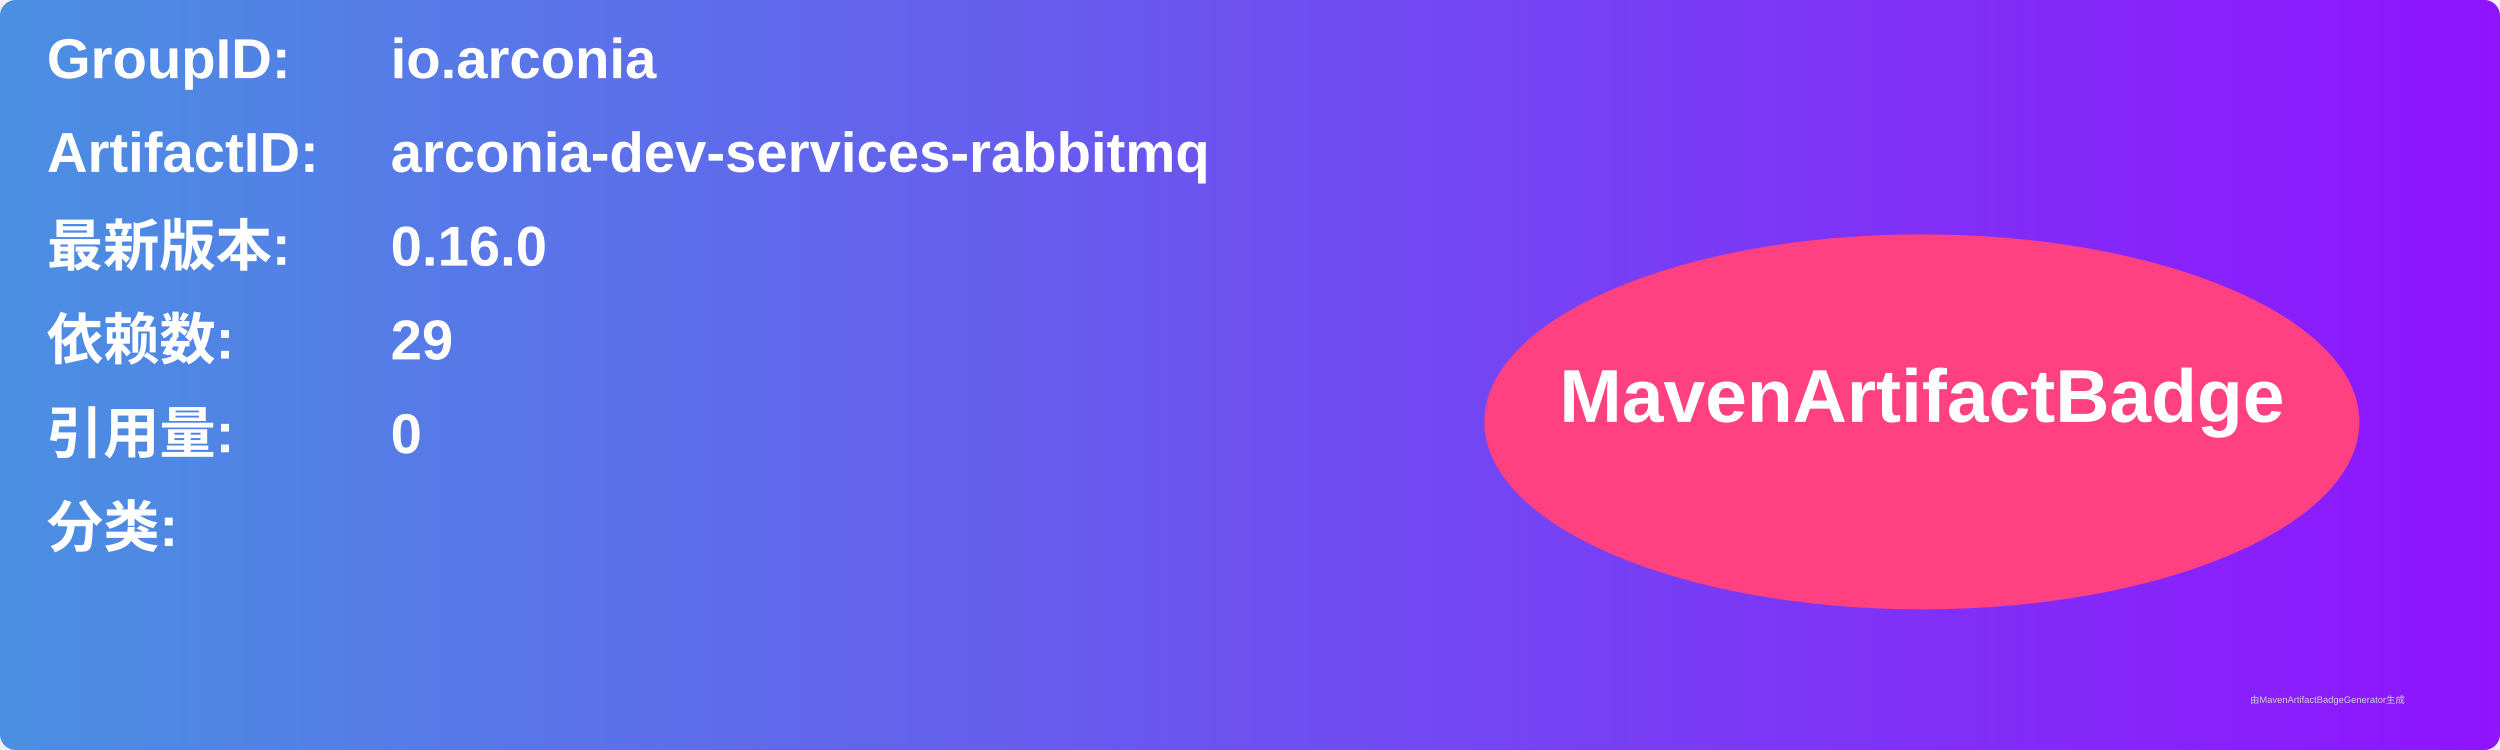
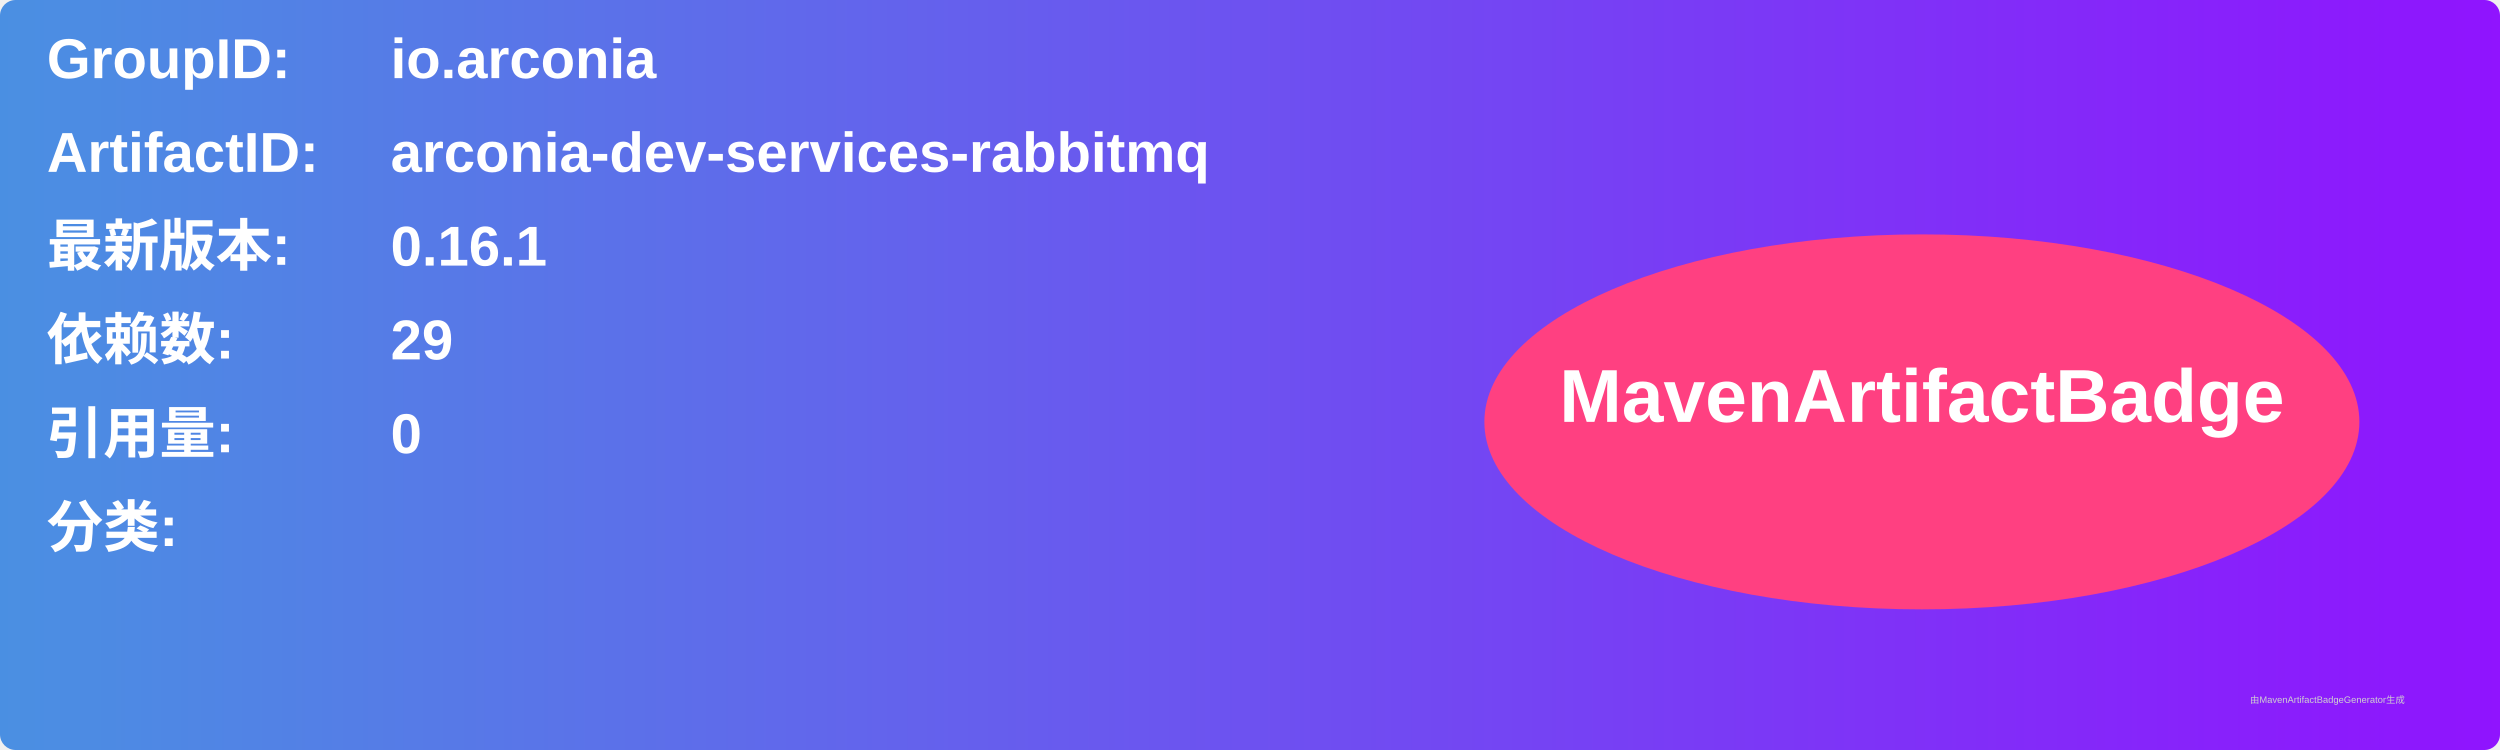
<svg xmlns="http://www.w3.org/2000/svg" width="800" height="240" viewBox="0 0 800 240">
  <linearGradient id="grad" x1="0%" y1="0%" x2="100%" y2="0%">
    <stop offset="0%" stop-color="#4a90e2" />
    <stop offset="100%" stop-color="#9013fe" />
  </linearGradient>
  <rect width="100%" height="100%" rx="5" ry="5" fill="url(#grad)" />
  <g transform="translate(15, 15)">
    <text x="0" y="10" font-family="Arial" font-size="18" fill="white" font-weight="bold" width="260">GroupID:</text>
    <text x="110" y="10" font-family="Arial" font-size="18" fill="white" font-weight="bold" width="460">io.arconia</text>
    <text x="0" y="40" font-family="Arial" font-size="18" fill="white" font-weight="bold" width="260">ArtifactID:</text>
    <text x="110" y="40" font-family="Arial" font-size="18" fill="white" font-weight="bold" width="460">arconia-dev-services-rabbitmq</text>
    <text x="0" y="70" font-family="Arial" font-size="18" fill="white" font-weight="bold">最新版本:</text>
    <text x="110" y="70" font-family="Arial" font-size="18" fill="white" font-weight="bold">
-       <tspan font-weight="bold">0.16.0</tspan>
+       <tspan font-weight="bold">0.16.1</tspan>
    </text>
    <text x="0" y="100" font-family="Arial" font-size="18" fill="white" font-weight="bold">依赖数: </text>
    <text x="110" y="100" font-family="Arial" font-size="18" fill="white">
      <tspan font-weight="bold">29</tspan>
    </text>
    <text x="0" y="130" font-family="Arial" font-size="18" fill="white" font-weight="bold">引用量: </text>
    <text x="110" y="130" font-family="Arial" font-size="18" fill="white">
      <tspan font-weight="bold">0</tspan>
    </text>
    <text x="0" y="160" font-family="Arial" font-size="18" fill="white" font-weight="bold">分类:</text>
    <text x="10" y="190" font-family="Arial" font-size="10" fill="white">
      <tspan font-weight="bold" />
    </text>
    <ellipse cx="600" cy="120" rx="140" ry="60" fill="#ff4081" />
    <text x="600" y="120" text-anchor="middle" font-family="Arial" font-size="24" fill="white" font-weight="bold">MavenArtifactBadge</text>
  </g>
  <text x="720" y="225" font-family="Arial" font-size="3" fill="#d0d0d0">由MavenArtifactBadgeGenerator生成</text>
</svg>
